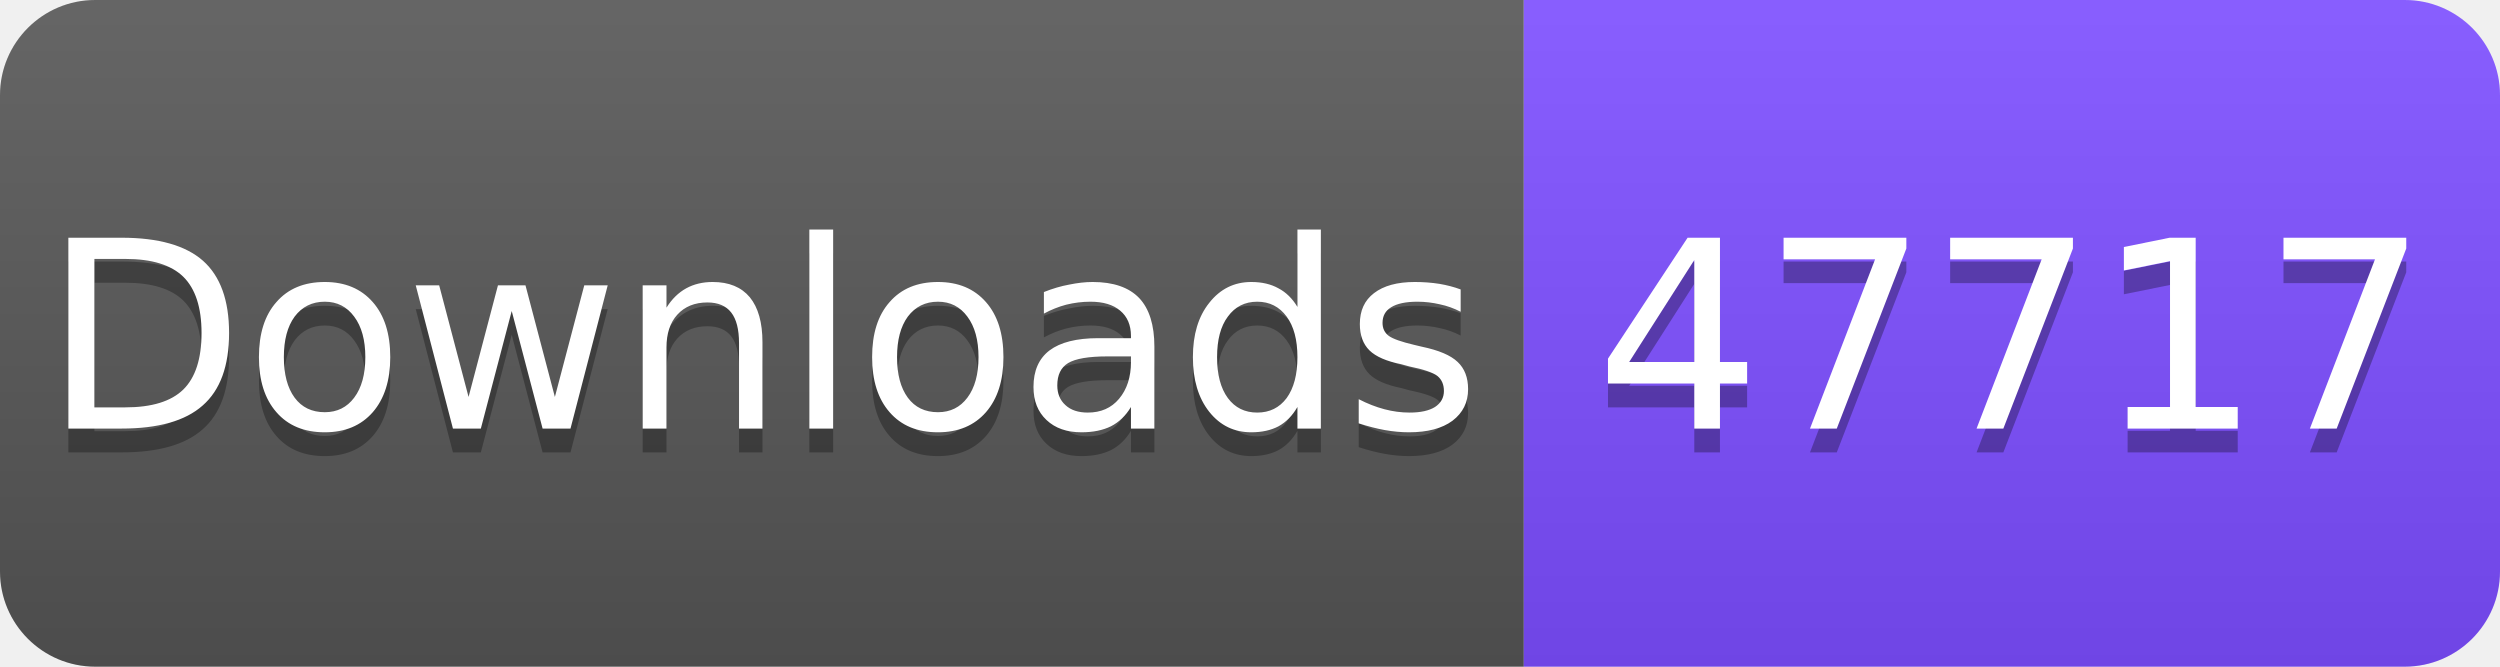
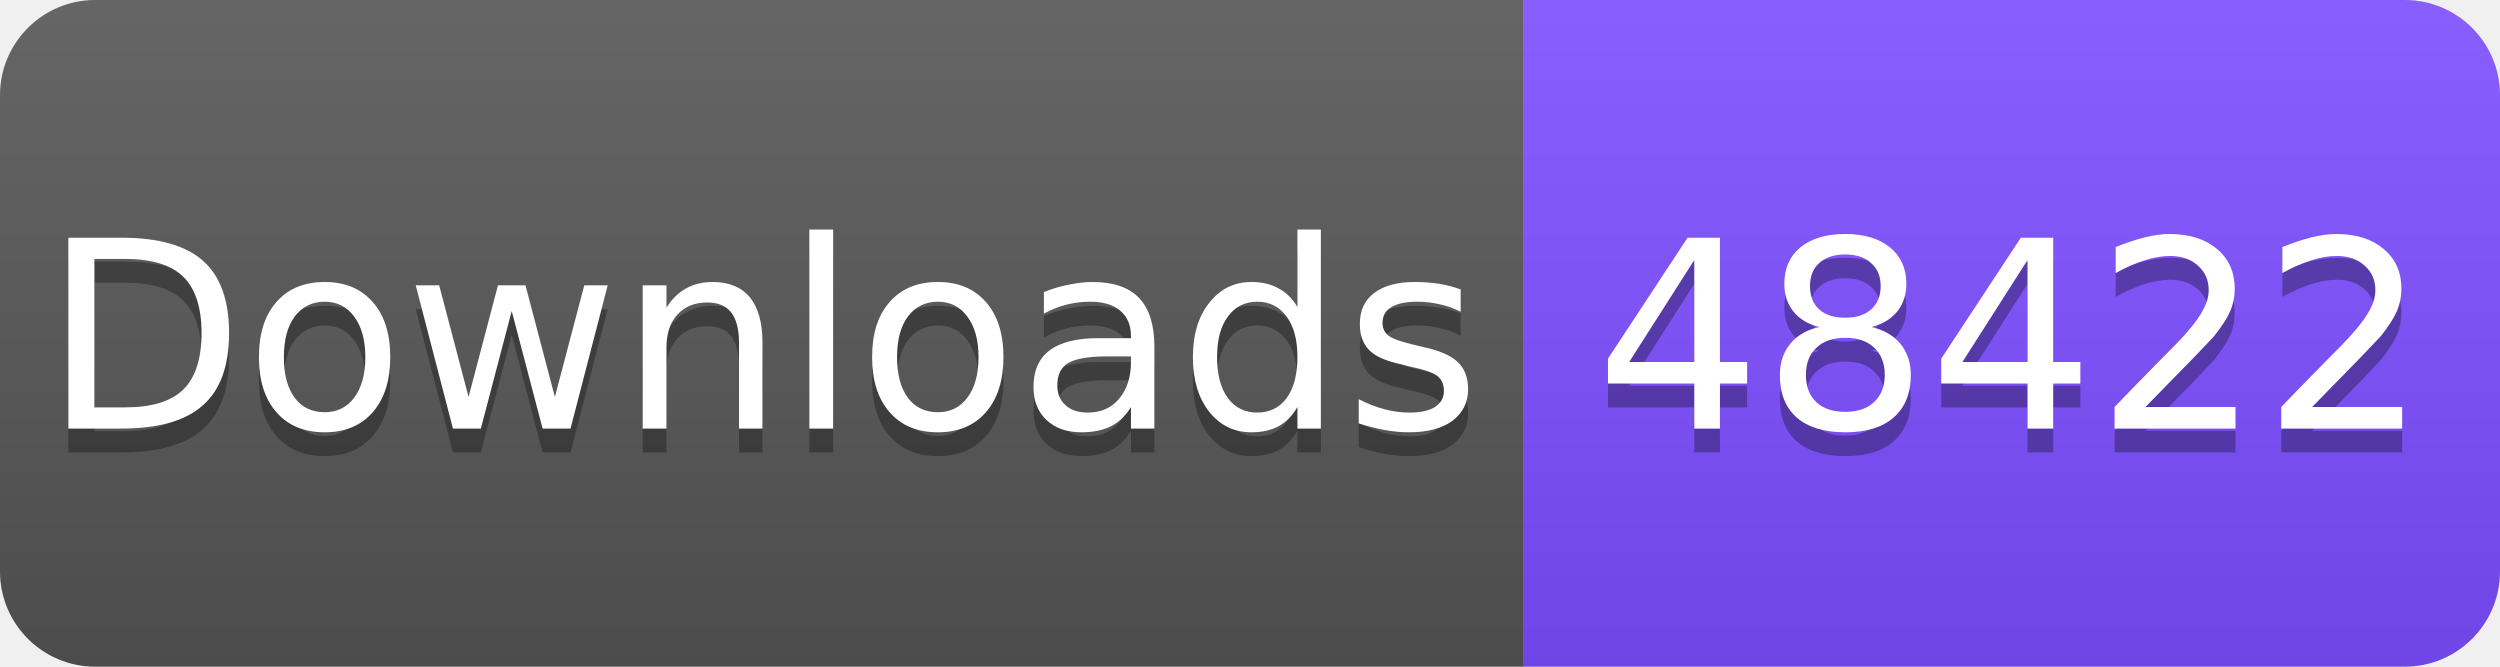
<svg xmlns="http://www.w3.org/2000/svg" width="105" height="28" viewBox="0 0 105 28">
  <linearGradient id="s" x2="0" y2="100%">
    <stop offset="0" stop-color="#fff" stop-opacity=".1" />
    <stop offset="1" stop-opacity=".1" />
  </linearGradient>
  <clipPath id="r">
    <rect width="105" height="28" rx="4" fill="#fff" />
  </clipPath>
  <g clip-path="url(#r)">
    <rect width="64" height="28" fill="#555" />
    <rect x="64" width="41" height="28" fill="#7C4DFF" />
    <rect width="105" height="28" fill="url(#s)" />
  </g>
  <g fill="#fff" text-anchor="middle" font-family="Verdana,Geneva,DejaVu Sans,sans-serif" font-size="11">
    <text x="32" y="19" fill="#010101" fill-opacity=".3">Downloads</text>
    <text x="32" y="18">Downloads</text>
-     <text x="84.5" y="19" fill="#010101" fill-opacity=".3">47717</text>
-     <text x="84.5" y="18">47717</text>
+     <text x="84.5" y="19" fill="#010101" fill-opacity=".3">48422</text>
+     <text x="84.5" y="18">48422</text>
  </g>
</svg>
